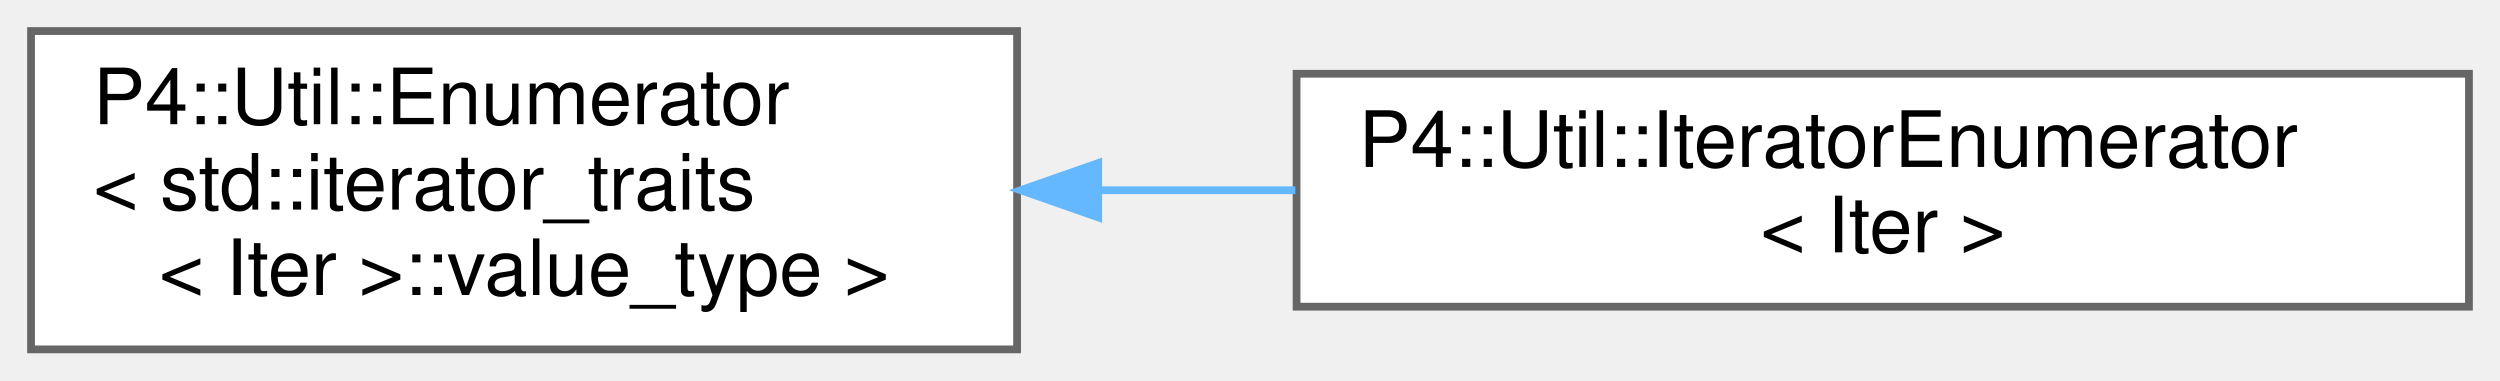
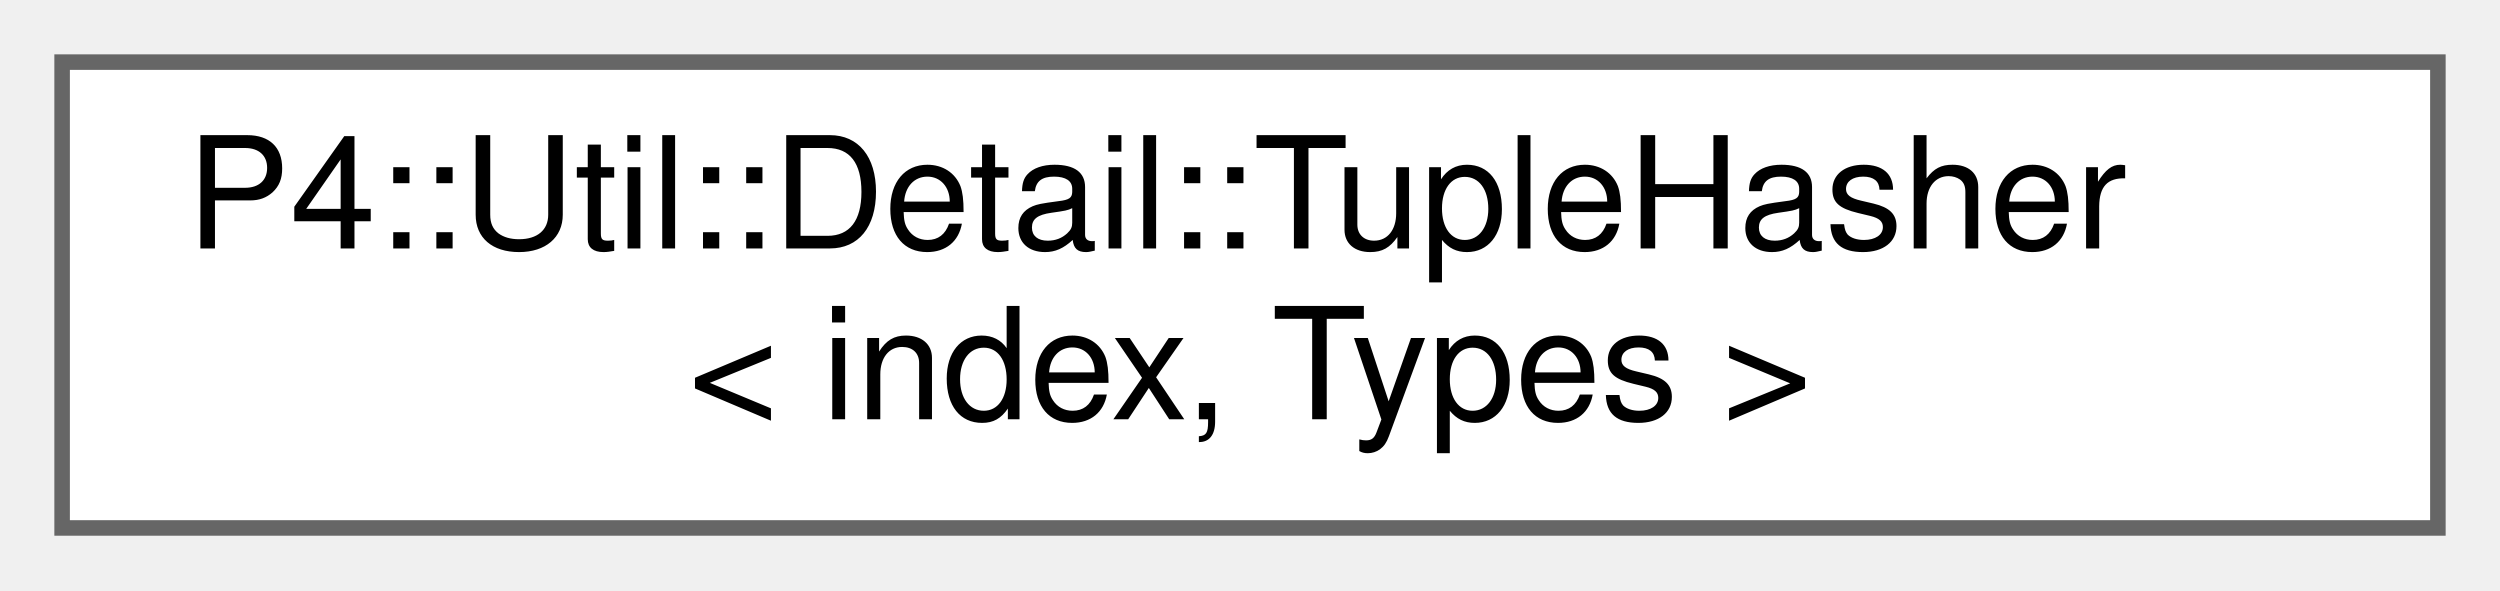
- <svg xmlns="http://www.w3.org/2000/svg" xmlns:xlink="http://www.w3.org/1999/xlink" width="322pt" height="49pt" viewBox="0.00 0.00 322.00 49.00">
-   <g id="graph0" class="graph" transform="scale(1 1) rotate(0) translate(4 45)">
+ <svg xmlns="http://www.w3.org/2000/svg" xmlns:xlink="http://www.w3.org/1999/xlink" width="161pt" height="38pt" viewBox="0.00 0.00 161.00 38.00">
+   <g id="graph0" class="graph" transform="scale(1 1) rotate(0) translate(4 34)">
    <g id="Node000000" class="node">
      <g id="a_Node000000">
-         <a xlink:href="class_p4_1_1_util_1_1_enumerator.html" target="_top" xlink:title=" ">
-           <polygon fill="white" stroke="#666666" points="127,-41 0,-41 0,0 127,0 127,-41" />
-           <text text-anchor="start" x="8" y="-29" font-family="Helvetica,sans-Serif" font-size="10.00">P4::Util::Enumerator</text>
-           <text text-anchor="start" x="8" y="-18" font-family="Helvetica,sans-Serif" font-size="10.00">&lt; std::iterator_traits</text>
-           <text text-anchor="middle" x="63.5" y="-7" font-family="Helvetica,sans-Serif" font-size="10.00">&lt; Iter &gt;::value_type &gt;</text>
-         </a>
-       </g>
-     </g>
-     <g id="Node000001" class="node">
-       <g id="a_Node000001">
-         <a xlink:href="class_p4_1_1_util_1_1_iterator_enumerator.html" target="_top" xlink:title="A generic iterator returning elements of type T.">
-           <polygon fill="white" stroke="#666666" points="314,-35.5 163,-35.5 163,-5.5 314,-5.5 314,-35.5" />
-           <text text-anchor="start" x="171" y="-23.5" font-family="Helvetica,sans-Serif" font-size="10.00">P4::Util::IteratorEnumerator</text>
-           <text text-anchor="middle" x="238.5" y="-12.5" font-family="Helvetica,sans-Serif" font-size="10.00">&lt; Iter &gt;</text>
-         </a>
-       </g>
-     </g>
-     <g id="edge1125_Node000000_Node000001" class="edge">
-       <g id="a_edge1125_Node000000_Node000001">
-         <a xlink:title=" ">
-           <path fill="none" stroke="#63b8ff" d="M137.55,-20.5C145.91,-20.5 154.45,-20.5 162.84,-20.5" />
-           <polygon fill="#63b8ff" stroke="#63b8ff" points="137.45,-17 127.45,-20.5 137.45,-24 137.45,-17" />
+         <a xlink:href="struct_p4_1_1_util_1_1_detail_1_1_tuple_hasher.html" target="_top" xlink:title=" ">
+           <polygon fill="white" stroke="#666666" points="153,-30 0,-30 0,0 153,0 153,-30" />
+           <text text-anchor="start" x="8" y="-18" font-family="Helvetica,sans-Serif" font-size="10.00">P4::Util::Detail::TupleHasher</text>
+           <text text-anchor="middle" x="76.5" y="-7" font-family="Helvetica,sans-Serif" font-size="10.00">&lt; index, Types &gt;</text>
        </a>
      </g>
    </g>
  </g>
</svg>
